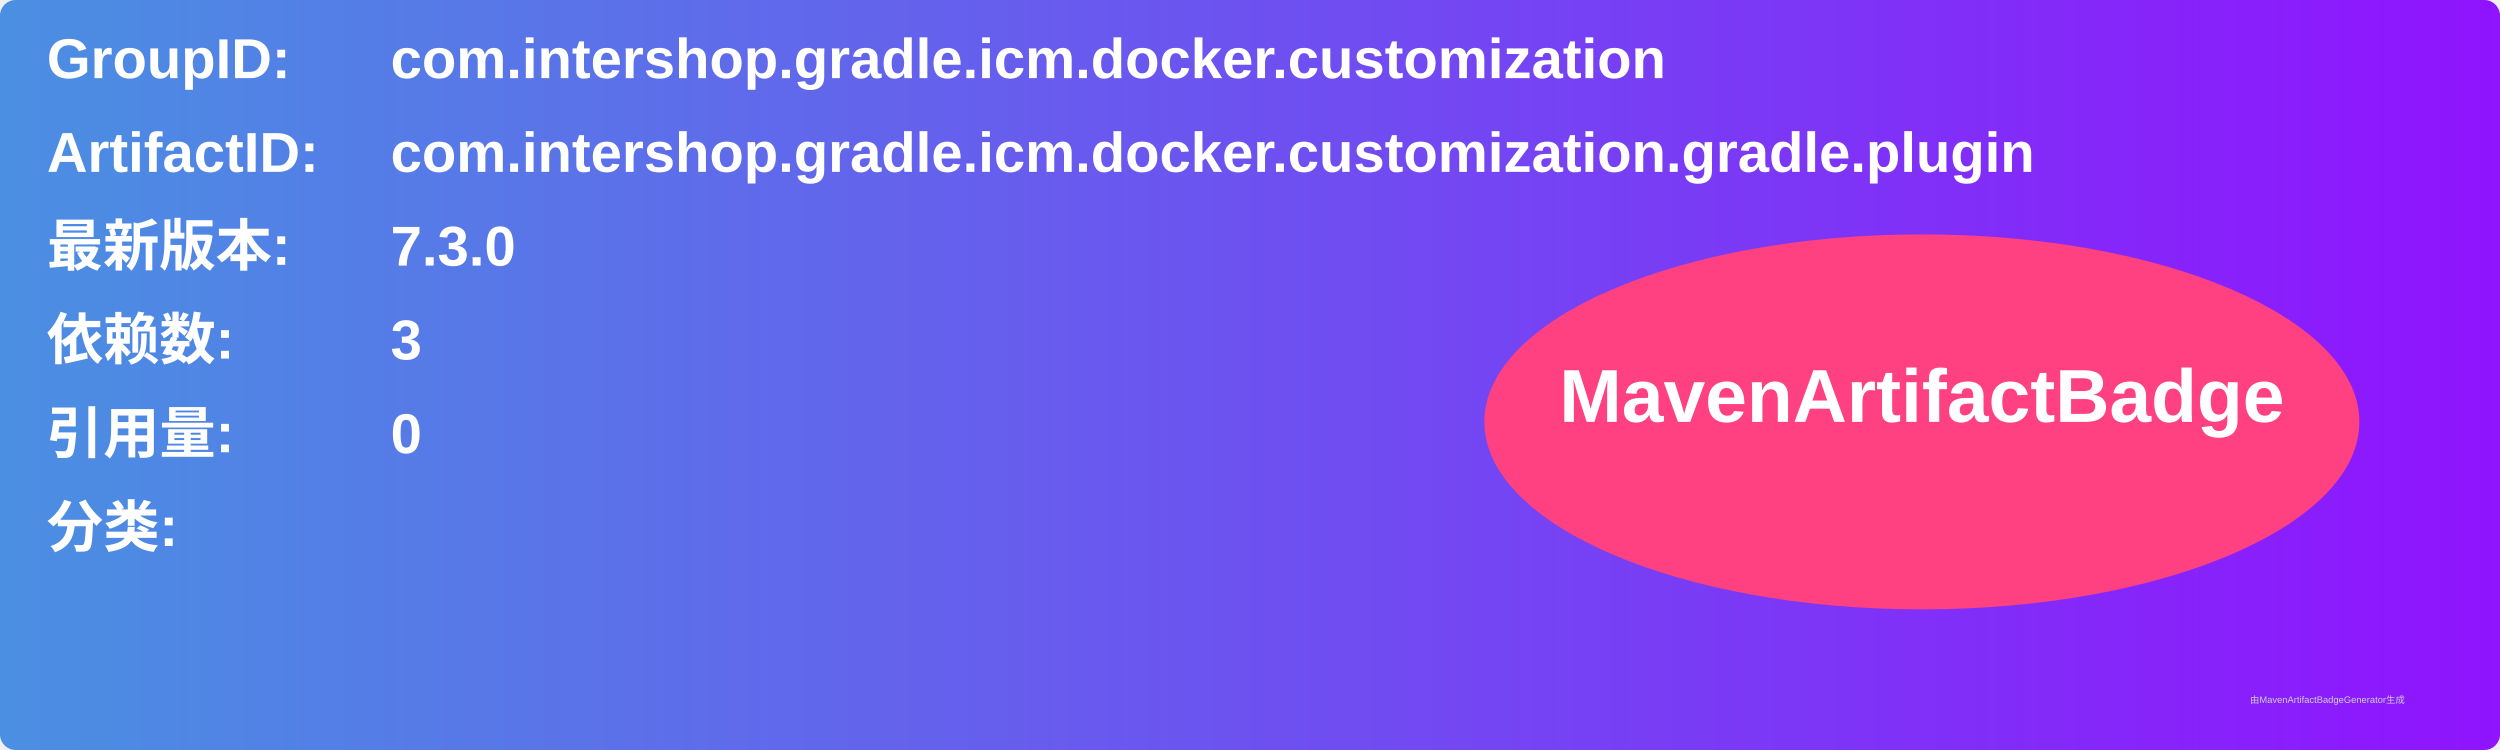
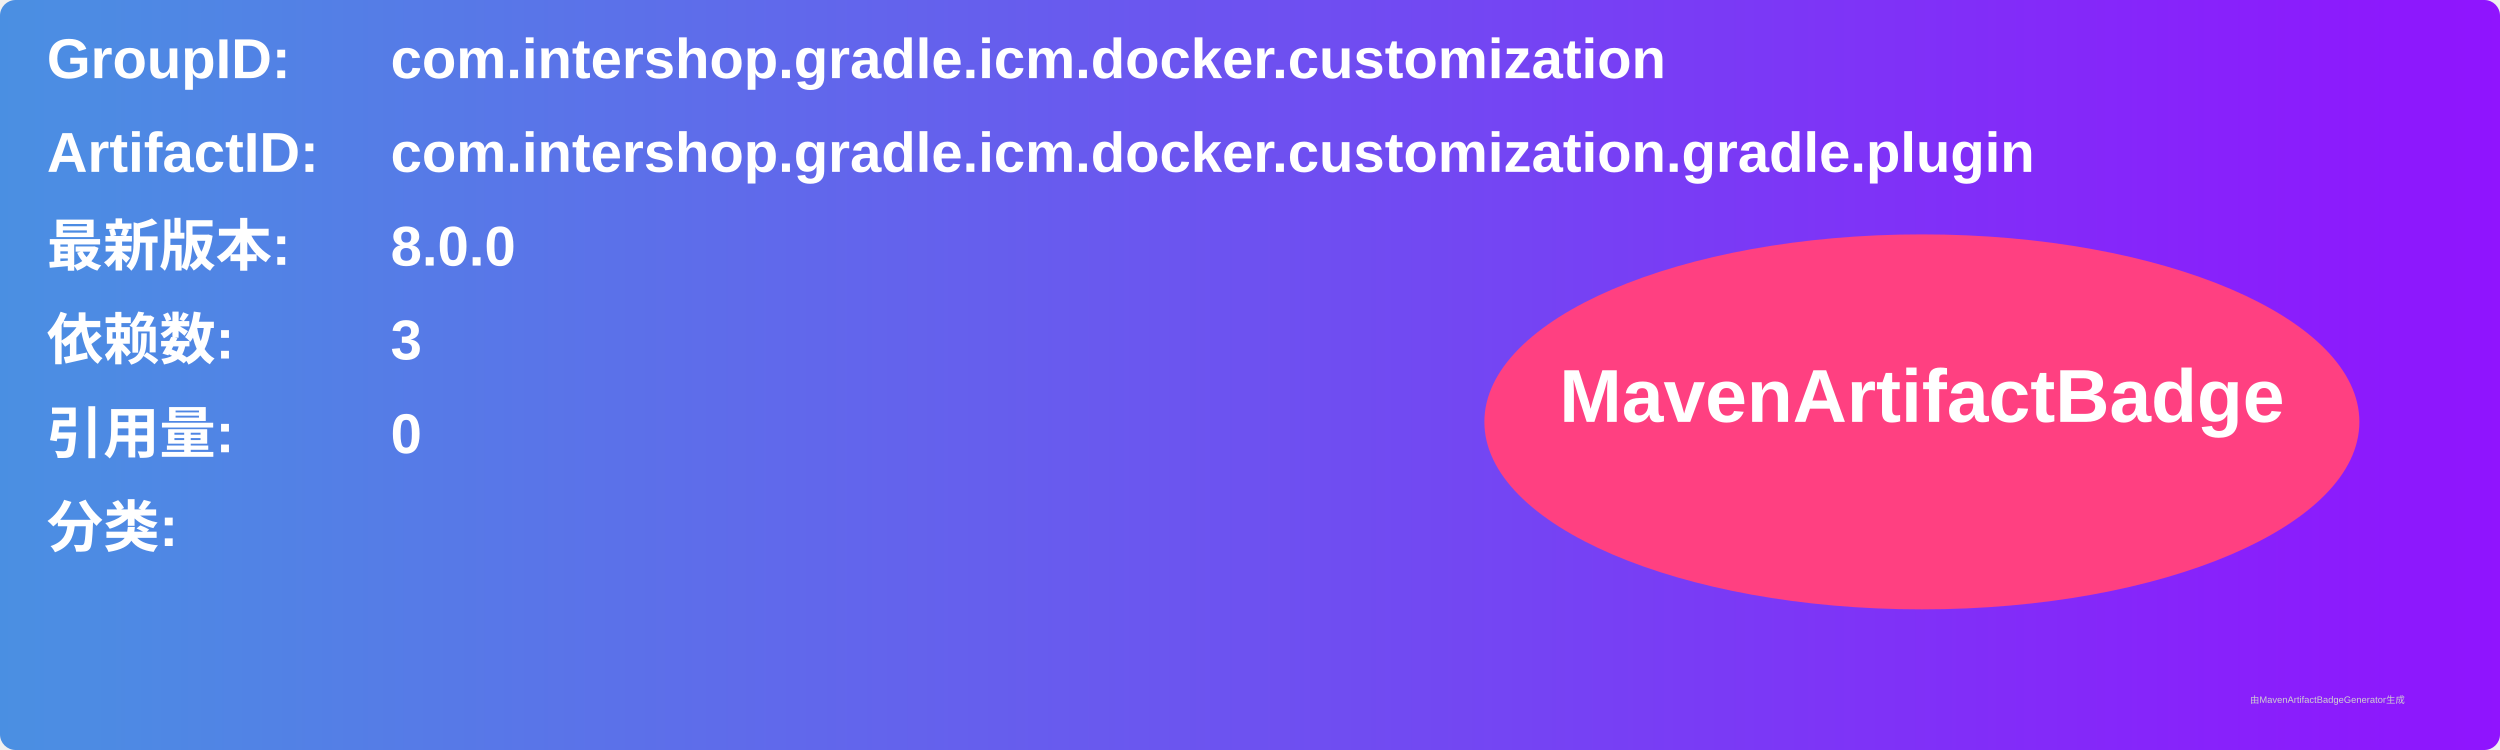
<svg xmlns="http://www.w3.org/2000/svg" width="800" height="240" viewBox="0 0 800 240">
  <linearGradient id="grad" x1="0%" y1="0%" x2="100%" y2="0%">
    <stop offset="0%" stop-color="#4a90e2" />
    <stop offset="100%" stop-color="#9013fe" />
  </linearGradient>
  <rect width="100%" height="100%" rx="5" ry="5" fill="url(#grad)" />
  <g transform="translate(15, 15)">
    <text x="0" y="10" font-family="Arial" font-size="18" fill="white" font-weight="bold" width="260">GroupID:</text>
    <text x="110" y="10" font-family="Arial" font-size="18" fill="white" font-weight="bold" width="460">com.intershop.gradle.icm.docker.customization</text>
    <text x="0" y="40" font-family="Arial" font-size="18" fill="white" font-weight="bold" width="260">ArtifactID:</text>
    <text x="110" y="40" font-family="Arial" font-size="18" fill="white" font-weight="bold" width="460">com.intershop.gradle.icm.docker.customization.gradle.plugin</text>
    <text x="0" y="70" font-family="Arial" font-size="18" fill="white" font-weight="bold">最新版本:</text>
    <text x="110" y="70" font-family="Arial" font-size="18" fill="white" font-weight="bold">
-       <tspan font-weight="bold">7.3.0</tspan>
+       <tspan font-weight="bold">8.0.0</tspan>
    </text>
    <text x="0" y="100" font-family="Arial" font-size="18" fill="white" font-weight="bold">依赖数: </text>
    <text x="110" y="100" font-family="Arial" font-size="18" fill="white">
      <tspan font-weight="bold">3</tspan>
    </text>
    <text x="0" y="130" font-family="Arial" font-size="18" fill="white" font-weight="bold">引用量: </text>
    <text x="110" y="130" font-family="Arial" font-size="18" fill="white">
      <tspan font-weight="bold">0</tspan>
    </text>
    <text x="0" y="160" font-family="Arial" font-size="18" fill="white" font-weight="bold">分类:</text>
    <text x="10" y="190" font-family="Arial" font-size="10" fill="white">
      <tspan font-weight="bold" />
    </text>
    <ellipse cx="600" cy="120" rx="140" ry="60" fill="#ff4081" />
    <text x="600" y="120" text-anchor="middle" font-family="Arial" font-size="24" fill="white" font-weight="bold">MavenArtifactBadge</text>
  </g>
  <text x="720" y="225" font-family="Arial" font-size="3" fill="#d0d0d0">由MavenArtifactBadgeGenerator生成</text>
</svg>
